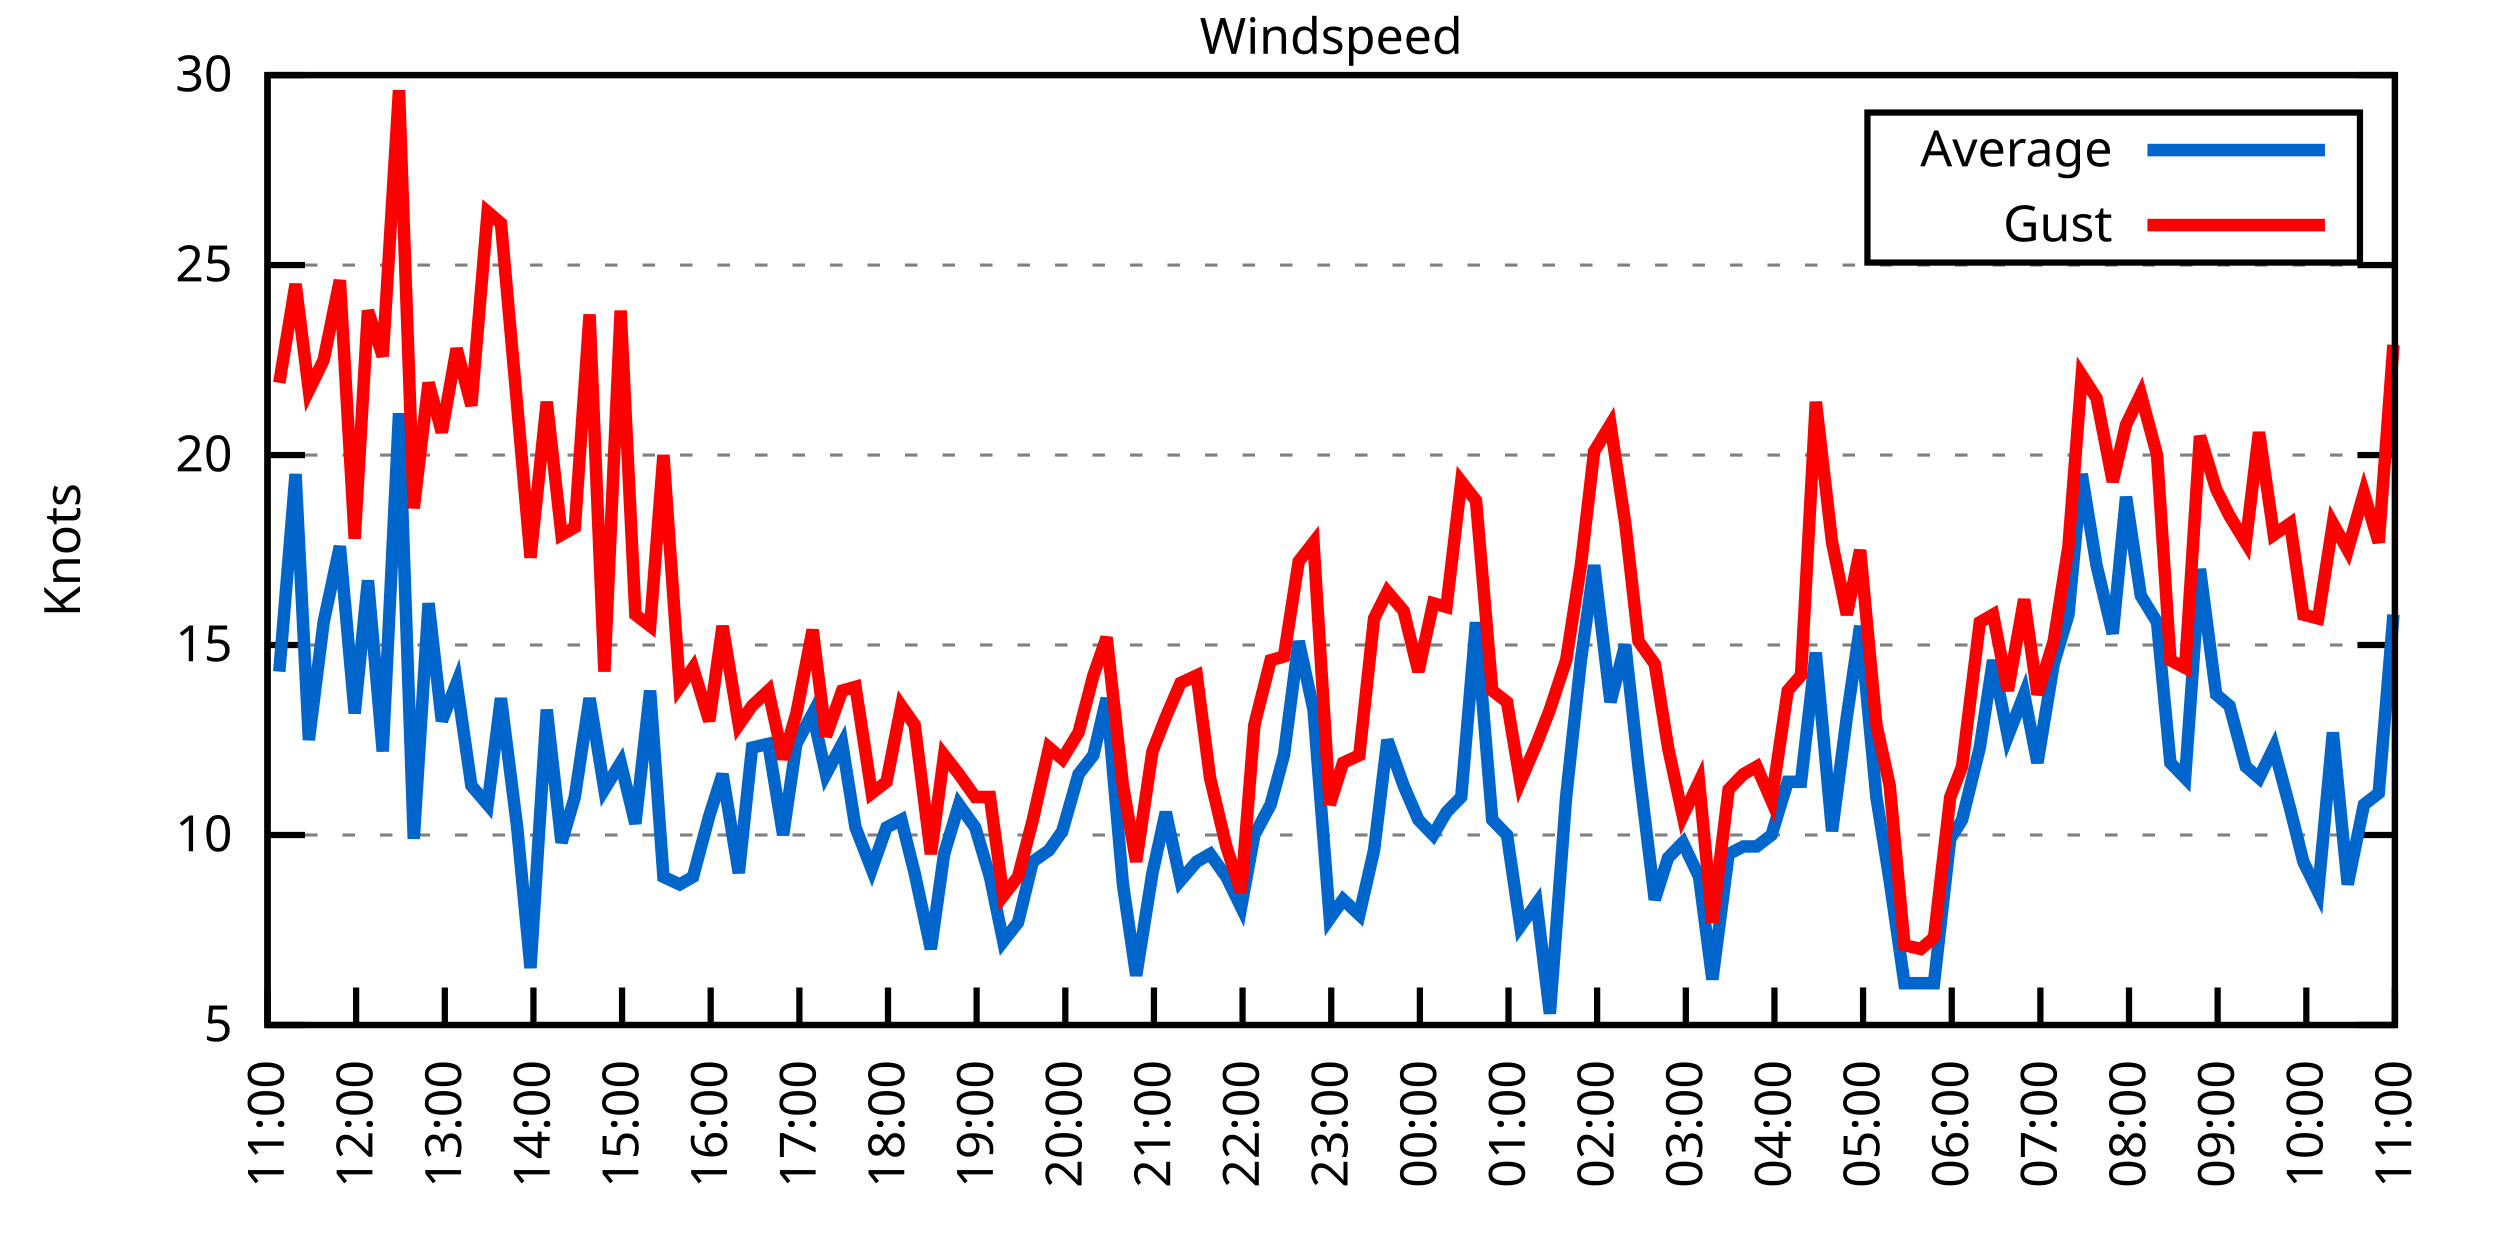
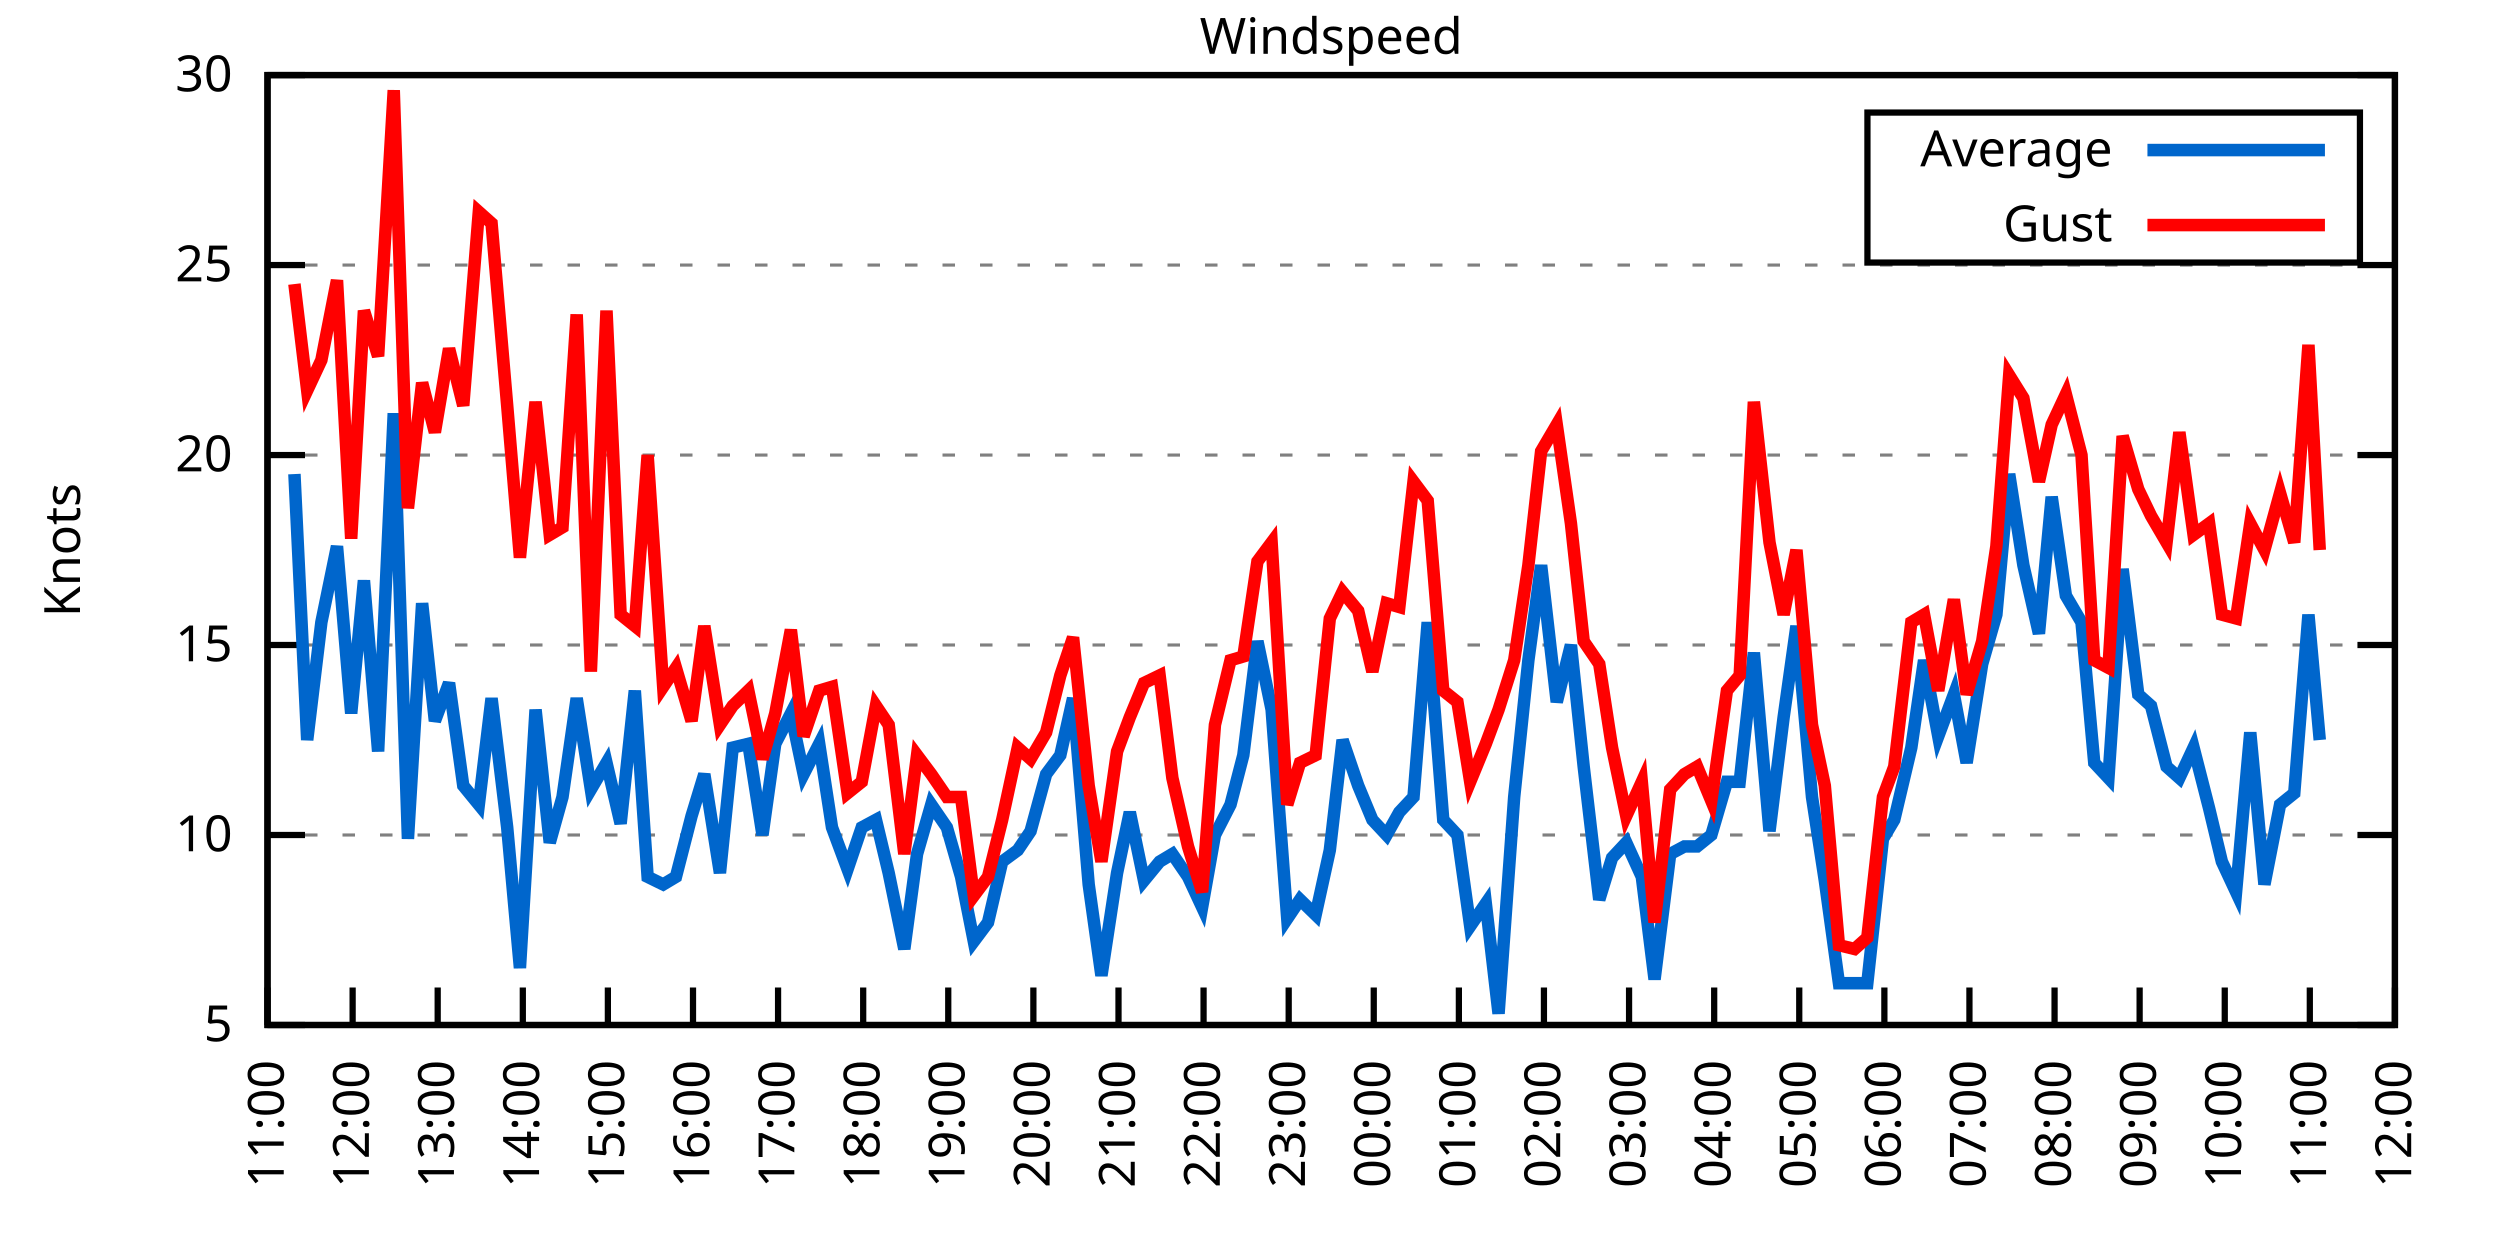
<svg xmlns="http://www.w3.org/2000/svg" xmlns:xlink="http://www.w3.org/1999/xlink" width="400" height="200" viewBox="0 0 400 200">
  <g id="gnuplot_canvas">
    <rect x="0" y="0" width="400" height="200" fill="none" />
    <defs>
      <circle id="gpDot" r="0.5" stroke-width="0.5" stroke="currentColor" />
      <path id="gpPt0" stroke-width="0.333" stroke="currentColor" d="M-1,0 h2 M0,-1 v2" />
      <path id="gpPt1" stroke-width="0.333" stroke="currentColor" d="M-1,-1 L1,1 M1,-1 L-1,1" />
      <path id="gpPt2" stroke-width="0.333" stroke="currentColor" d="M-1,0 L1,0 M0,-1 L0,1 M-1,-1 L1,1 M-1,1 L1,-1" />
      <rect id="gpPt3" stroke-width="0.333" stroke="currentColor" x="-1" y="-1" width="2" height="2" />
      <rect id="gpPt4" stroke-width="0.333" stroke="currentColor" fill="currentColor" x="-1" y="-1" width="2" height="2" />
      <circle id="gpPt5" stroke-width="0.333" stroke="currentColor" cx="0" cy="0" r="1" />
      <use xlink:href="#gpPt5" id="gpPt6" fill="currentColor" stroke="none" />
      <path id="gpPt7" stroke-width="0.333" stroke="currentColor" d="M0,-1.33 L-1.33,0.67 L1.33,0.67 z" />
      <use xlink:href="#gpPt7" id="gpPt8" fill="currentColor" stroke="none" />
      <use xlink:href="#gpPt7" id="gpPt9" stroke="currentColor" transform="rotate(180)" />
      <use xlink:href="#gpPt9" id="gpPt10" fill="currentColor" stroke="none" />
      <use xlink:href="#gpPt3" id="gpPt11" stroke="currentColor" transform="rotate(45)" />
      <use xlink:href="#gpPt11" id="gpPt12" fill="currentColor" stroke="none" />
      <path id="gpPt13" stroke-width="0.333" stroke="currentColor" d="M0,1.330 L1.265,0.411 L0.782,-1.067 L-0.782,-1.076 L-1.265,0.411 z" />
      <use xlink:href="#gpPt13" id="gpPt14" fill="currentColor" stroke="none" />
      <filter id="textbox" filterUnits="objectBoundingBox" x="0" y="0" height="1" width="1">
        <feFlood flood-color="white" flood-opacity="1" result="bgnd" />
        <feComposite in="SourceGraphic" in2="bgnd" operator="atop" />
      </filter>
      <filter id="greybox" filterUnits="objectBoundingBox" x="0" y="0" height="1" width="1">
        <feFlood flood-color="lightgrey" flood-opacity="1" result="grey" />
        <feComposite in="SourceGraphic" in2="grey" operator="atop" />
      </filter>
    </defs>
    <g fill="none" color="white" stroke="currentColor" stroke-width="1.00" stroke-linecap="butt" stroke-linejoin="miter">
</g>
    <g fill="none" color="black" stroke="currentColor" stroke-width="1.00" stroke-linecap="butt" stroke-linejoin="miter">
      <g stroke="none" shape-rendering="crispEdges">
        <polygon fill="rgb(255, 255, 255)" points="42.80,164.00 383.18,164.00 383.18,12.02 42.80,12.02 " />
      </g>
    </g>
    <g fill="none" color="black" stroke="currentColor" stroke-width="1.00" stroke-linecap="butt" stroke-linejoin="miter">
</g>
    <g fill="none" color="black" stroke="black" stroke-width="0.50" stroke-linecap="butt" stroke-linejoin="miter">
</g>
    <g fill="none" color="gray" stroke="currentColor" stroke-width="0.50" stroke-linecap="butt" stroke-linejoin="miter">
      <path stroke="gray" stroke-dasharray="2,4" class="gridline" d="M42.80,164.00 L383.19,164.00  " />
    </g>
    <g fill="none" color="gray" stroke="gray" stroke-width="1.00" stroke-linecap="butt" stroke-linejoin="miter">
</g>
    <g fill="none" color="black" stroke="currentColor" stroke-width="1.00" stroke-linecap="butt" stroke-linejoin="miter">
      <path stroke="black" d="M42.80,164.00 L48.80,164.00 M383.19,164.00 L377.19,164.00  " />
      <g transform="translate(37.20,166.60)" stroke="none" fill="black" font-family="Sans" font-size="8.00" text-anchor="end">
        <text>
          <tspan font-family="Sans"> 5</tspan>
        </text>
      </g>
    </g>
    <g fill="none" color="black" stroke="currentColor" stroke-width="1.00" stroke-linecap="butt" stroke-linejoin="miter">
</g>
    <g fill="none" color="black" stroke="black" stroke-width="0.50" stroke-linecap="butt" stroke-linejoin="miter">
</g>
    <g fill="none" color="gray" stroke="currentColor" stroke-width="0.50" stroke-linecap="butt" stroke-linejoin="miter">
      <path stroke="gray" stroke-dasharray="2,4" class="gridline" d="M42.80,133.60 L383.19,133.60  " />
    </g>
    <g fill="none" color="gray" stroke="gray" stroke-width="1.00" stroke-linecap="butt" stroke-linejoin="miter">
</g>
    <g fill="none" color="black" stroke="currentColor" stroke-width="1.00" stroke-linecap="butt" stroke-linejoin="miter">
      <path stroke="black" d="M42.80,133.60 L48.80,133.60 M383.19,133.60 L377.19,133.60  " />
      <g transform="translate(37.20,136.20)" stroke="none" fill="black" font-family="Sans" font-size="8.00" text-anchor="end">
        <text>
          <tspan font-family="Sans"> 10</tspan>
        </text>
      </g>
    </g>
    <g fill="none" color="black" stroke="currentColor" stroke-width="1.00" stroke-linecap="butt" stroke-linejoin="miter">
</g>
    <g fill="none" color="black" stroke="black" stroke-width="0.50" stroke-linecap="butt" stroke-linejoin="miter">
</g>
    <g fill="none" color="gray" stroke="currentColor" stroke-width="0.50" stroke-linecap="butt" stroke-linejoin="miter">
      <path stroke="gray" stroke-dasharray="2,4" class="gridline" d="M42.80,103.20 L383.19,103.20  " />
    </g>
    <g fill="none" color="gray" stroke="gray" stroke-width="1.00" stroke-linecap="butt" stroke-linejoin="miter">
</g>
    <g fill="none" color="black" stroke="currentColor" stroke-width="1.00" stroke-linecap="butt" stroke-linejoin="miter">
      <path stroke="black" d="M42.80,103.20 L48.80,103.20 M383.19,103.20 L377.19,103.20  " />
      <g transform="translate(37.20,105.80)" stroke="none" fill="black" font-family="Sans" font-size="8.00" text-anchor="end">
        <text>
          <tspan font-family="Sans"> 15</tspan>
        </text>
      </g>
    </g>
    <g fill="none" color="black" stroke="currentColor" stroke-width="1.00" stroke-linecap="butt" stroke-linejoin="miter">
</g>
    <g fill="none" color="black" stroke="black" stroke-width="0.50" stroke-linecap="butt" stroke-linejoin="miter">
</g>
    <g fill="none" color="gray" stroke="currentColor" stroke-width="0.50" stroke-linecap="butt" stroke-linejoin="miter">
      <path stroke="gray" stroke-dasharray="2,4" class="gridline" d="M42.80,72.81 L383.19,72.81  " />
    </g>
    <g fill="none" color="gray" stroke="gray" stroke-width="1.00" stroke-linecap="butt" stroke-linejoin="miter">
</g>
    <g fill="none" color="black" stroke="currentColor" stroke-width="1.00" stroke-linecap="butt" stroke-linejoin="miter">
      <path stroke="black" d="M42.80,72.81 L48.80,72.81 M383.19,72.81 L377.19,72.81  " />
      <g transform="translate(37.20,75.41)" stroke="none" fill="black" font-family="Sans" font-size="8.00" text-anchor="end">
        <text>
          <tspan font-family="Sans"> 20</tspan>
        </text>
      </g>
    </g>
    <g fill="none" color="black" stroke="currentColor" stroke-width="1.00" stroke-linecap="butt" stroke-linejoin="miter">
</g>
    <g fill="none" color="black" stroke="black" stroke-width="0.50" stroke-linecap="butt" stroke-linejoin="miter">
</g>
    <g fill="none" color="gray" stroke="currentColor" stroke-width="0.50" stroke-linecap="butt" stroke-linejoin="miter">
      <path stroke="gray" stroke-dasharray="2,4" class="gridline" d="M42.80,42.41 L383.19,42.41  " />
    </g>
    <g fill="none" color="gray" stroke="gray" stroke-width="1.00" stroke-linecap="butt" stroke-linejoin="miter">
</g>
    <g fill="none" color="black" stroke="currentColor" stroke-width="1.00" stroke-linecap="butt" stroke-linejoin="miter">
      <path stroke="black" d="M42.80,42.41 L48.80,42.41 M383.19,42.41 L377.19,42.41  " />
      <g transform="translate(37.20,45.01)" stroke="none" fill="black" font-family="Sans" font-size="8.00" text-anchor="end">
        <text>
          <tspan font-family="Sans"> 25</tspan>
        </text>
      </g>
    </g>
    <g fill="none" color="black" stroke="currentColor" stroke-width="1.00" stroke-linecap="butt" stroke-linejoin="miter">
</g>
    <g fill="none" color="black" stroke="black" stroke-width="0.50" stroke-linecap="butt" stroke-linejoin="miter">
</g>
    <g fill="none" color="gray" stroke="currentColor" stroke-width="0.50" stroke-linecap="butt" stroke-linejoin="miter">
      <path stroke="gray" stroke-dasharray="2,4" class="gridline" d="M42.80,12.01 L383.19,12.01  " />
    </g>
    <g fill="none" color="gray" stroke="gray" stroke-width="1.00" stroke-linecap="butt" stroke-linejoin="miter">
</g>
    <g fill="none" color="black" stroke="currentColor" stroke-width="1.00" stroke-linecap="butt" stroke-linejoin="miter">
      <path stroke="black" d="M42.80,12.01 L48.80,12.01 M383.19,12.01 L377.19,12.01  " />
      <g transform="translate(37.20,14.61)" stroke="none" fill="black" font-family="Sans" font-size="8.00" text-anchor="end">
        <text>
          <tspan font-family="Sans"> 30</tspan>
        </text>
      </g>
    </g>
    <g fill="none" color="black" stroke="currentColor" stroke-width="1.00" stroke-linecap="butt" stroke-linejoin="miter">
      <path stroke="black" d="M42.80,164.00 L42.80,158.00  " />
      <g transform="translate(45.40,169.60) rotate(270.00)" stroke="none" fill="black" font-family="Sans" font-size="8.00" text-anchor="end">
        <text>
          <tspan font-family="Sans">11:00</tspan>
        </text>
      </g>
    </g>
    <g fill="none" color="black" stroke="currentColor" stroke-width="1.00" stroke-linecap="butt" stroke-linejoin="miter">
-       <path stroke="black" d="M56.98,164.00 L56.98,158.00  " />
-       <g transform="translate(59.58,169.60) rotate(270.00)" stroke="none" fill="black" font-family="Sans" font-size="8.00" text-anchor="end">
+       <path stroke="black" d="M56.42,164.00 L56.42,158.00  " />
+       <g transform="translate(59.02,169.60) rotate(270.00)" stroke="none" fill="black" font-family="Sans" font-size="8.00" text-anchor="end">
        <text>
          <tspan font-family="Sans">12:00</tspan>
        </text>
      </g>
    </g>
    <g fill="none" color="black" stroke="currentColor" stroke-width="1.00" stroke-linecap="butt" stroke-linejoin="miter">
-       <path stroke="black" d="M71.17,164.00 L71.17,158.00  " />
-       <g transform="translate(73.77,169.60) rotate(270.00)" stroke="none" fill="black" font-family="Sans" font-size="8.00" text-anchor="end">
+       <path stroke="black" d="M70.03,164.00 L70.03,158.00  " />
+       <g transform="translate(72.63,169.60) rotate(270.00)" stroke="none" fill="black" font-family="Sans" font-size="8.00" text-anchor="end">
        <text>
          <tspan font-family="Sans">13:00</tspan>
        </text>
      </g>
    </g>
    <g fill="none" color="black" stroke="currentColor" stroke-width="1.00" stroke-linecap="butt" stroke-linejoin="miter">
-       <path stroke="black" d="M85.35,164.00 L85.35,158.00  " />
-       <g transform="translate(87.95,169.60) rotate(270.00)" stroke="none" fill="black" font-family="Sans" font-size="8.00" text-anchor="end">
+       <path stroke="black" d="M83.65,164.00 L83.65,158.00  " />
+       <g transform="translate(86.25,169.60) rotate(270.00)" stroke="none" fill="black" font-family="Sans" font-size="8.00" text-anchor="end">
        <text>
          <tspan font-family="Sans">14:00</tspan>
        </text>
      </g>
    </g>
    <g fill="none" color="black" stroke="currentColor" stroke-width="1.00" stroke-linecap="butt" stroke-linejoin="miter">
-       <path stroke="black" d="M99.53,164.00 L99.53,158.00  " />
-       <g transform="translate(102.13,169.60) rotate(270.00)" stroke="none" fill="black" font-family="Sans" font-size="8.00" text-anchor="end">
+       <path stroke="black" d="M97.26,164.00 L97.26,158.00  " />
+       <g transform="translate(99.86,169.60) rotate(270.00)" stroke="none" fill="black" font-family="Sans" font-size="8.00" text-anchor="end">
        <text>
          <tspan font-family="Sans">15:00</tspan>
        </text>
      </g>
    </g>
    <g fill="none" color="black" stroke="currentColor" stroke-width="1.00" stroke-linecap="butt" stroke-linejoin="miter">
-       <path stroke="black" d="M113.71,164.00 L113.71,158.00  " />
-       <g transform="translate(116.31,169.60) rotate(270.00)" stroke="none" fill="black" font-family="Sans" font-size="8.00" text-anchor="end">
+       <path stroke="black" d="M110.88,164.00 L110.88,158.00  " />
+       <g transform="translate(113.48,169.60) rotate(270.00)" stroke="none" fill="black" font-family="Sans" font-size="8.00" text-anchor="end">
        <text>
          <tspan font-family="Sans">16:00</tspan>
        </text>
      </g>
    </g>
    <g fill="none" color="black" stroke="currentColor" stroke-width="1.00" stroke-linecap="butt" stroke-linejoin="miter">
-       <path stroke="black" d="M127.90,164.00 L127.90,158.00  " />
-       <g transform="translate(130.50,169.60) rotate(270.00)" stroke="none" fill="black" font-family="Sans" font-size="8.00" text-anchor="end">
+       <path stroke="black" d="M124.49,164.00 L124.49,158.00  " />
+       <g transform="translate(127.09,169.60) rotate(270.00)" stroke="none" fill="black" font-family="Sans" font-size="8.00" text-anchor="end">
        <text>
          <tspan font-family="Sans">17:00</tspan>
        </text>
      </g>
    </g>
    <g fill="none" color="black" stroke="currentColor" stroke-width="1.00" stroke-linecap="butt" stroke-linejoin="miter">
-       <path stroke="black" d="M142.08,164.00 L142.08,158.00  " />
-       <g transform="translate(144.68,169.60) rotate(270.00)" stroke="none" fill="black" font-family="Sans" font-size="8.00" text-anchor="end">
+       <path stroke="black" d="M138.11,164.00 L138.11,158.00  " />
+       <g transform="translate(140.71,169.60) rotate(270.00)" stroke="none" fill="black" font-family="Sans" font-size="8.00" text-anchor="end">
        <text>
          <tspan font-family="Sans">18:00</tspan>
        </text>
      </g>
    </g>
    <g fill="none" color="black" stroke="currentColor" stroke-width="1.00" stroke-linecap="butt" stroke-linejoin="miter">
-       <path stroke="black" d="M156.26,164.00 L156.26,158.00  " />
-       <g transform="translate(158.86,169.60) rotate(270.00)" stroke="none" fill="black" font-family="Sans" font-size="8.00" text-anchor="end">
+       <path stroke="black" d="M151.72,164.00 L151.72,158.00  " />
+       <g transform="translate(154.32,169.60) rotate(270.00)" stroke="none" fill="black" font-family="Sans" font-size="8.00" text-anchor="end">
        <text>
          <tspan font-family="Sans">19:00</tspan>
        </text>
      </g>
    </g>
    <g fill="none" color="black" stroke="currentColor" stroke-width="1.00" stroke-linecap="butt" stroke-linejoin="miter">
-       <path stroke="black" d="M170.45,164.00 L170.45,158.00  " />
-       <g transform="translate(173.05,169.60) rotate(270.00)" stroke="none" fill="black" font-family="Sans" font-size="8.00" text-anchor="end">
+       <path stroke="black" d="M165.34,164.00 L165.34,158.00  " />
+       <g transform="translate(167.94,169.60) rotate(270.00)" stroke="none" fill="black" font-family="Sans" font-size="8.00" text-anchor="end">
        <text>
          <tspan font-family="Sans">20:00</tspan>
        </text>
      </g>
    </g>
    <g fill="none" color="black" stroke="currentColor" stroke-width="1.00" stroke-linecap="butt" stroke-linejoin="miter">
-       <path stroke="black" d="M184.63,164.00 L184.63,158.00  " />
-       <g transform="translate(187.23,169.60) rotate(270.00)" stroke="none" fill="black" font-family="Sans" font-size="8.00" text-anchor="end">
+       <path stroke="black" d="M178.96,164.00 L178.96,158.00  " />
+       <g transform="translate(181.56,169.60) rotate(270.00)" stroke="none" fill="black" font-family="Sans" font-size="8.00" text-anchor="end">
        <text>
          <tspan font-family="Sans">21:00</tspan>
        </text>
      </g>
    </g>
    <g fill="none" color="black" stroke="currentColor" stroke-width="1.00" stroke-linecap="butt" stroke-linejoin="miter">
-       <path stroke="black" d="M198.81,164.00 L198.81,158.00  " />
-       <g transform="translate(201.41,169.60) rotate(270.00)" stroke="none" fill="black" font-family="Sans" font-size="8.00" text-anchor="end">
+       <path stroke="black" d="M192.57,164.00 L192.57,158.00  " />
+       <g transform="translate(195.17,169.60) rotate(270.00)" stroke="none" fill="black" font-family="Sans" font-size="8.00" text-anchor="end">
        <text>
          <tspan font-family="Sans">22:00</tspan>
        </text>
      </g>
    </g>
    <g fill="none" color="black" stroke="currentColor" stroke-width="1.00" stroke-linecap="butt" stroke-linejoin="miter">
-       <path stroke="black" d="M213.00,164.00 L213.00,158.00  " />
-       <g transform="translate(215.60,169.60) rotate(270.00)" stroke="none" fill="black" font-family="Sans" font-size="8.00" text-anchor="end">
+       <path stroke="black" d="M206.19,164.00 L206.19,158.00  " />
+       <g transform="translate(208.79,169.60) rotate(270.00)" stroke="none" fill="black" font-family="Sans" font-size="8.00" text-anchor="end">
        <text>
          <tspan font-family="Sans">23:00</tspan>
        </text>
      </g>
    </g>
    <g fill="none" color="black" stroke="currentColor" stroke-width="1.00" stroke-linecap="butt" stroke-linejoin="miter">
-       <path stroke="black" d="M227.18,164.00 L227.18,158.00  " />
-       <g transform="translate(229.78,169.60) rotate(270.00)" stroke="none" fill="black" font-family="Sans" font-size="8.00" text-anchor="end">
+       <path stroke="black" d="M219.80,164.00 L219.80,158.00  " />
+       <g transform="translate(222.40,169.60) rotate(270.00)" stroke="none" fill="black" font-family="Sans" font-size="8.00" text-anchor="end">
        <text>
          <tspan font-family="Sans">00:00</tspan>
        </text>
      </g>
    </g>
    <g fill="none" color="black" stroke="currentColor" stroke-width="1.00" stroke-linecap="butt" stroke-linejoin="miter">
-       <path stroke="black" d="M241.36,164.00 L241.36,158.00  " />
-       <g transform="translate(243.96,169.60) rotate(270.00)" stroke="none" fill="black" font-family="Sans" font-size="8.00" text-anchor="end">
+       <path stroke="black" d="M233.42,164.00 L233.42,158.00  " />
+       <g transform="translate(236.02,169.60) rotate(270.00)" stroke="none" fill="black" font-family="Sans" font-size="8.00" text-anchor="end">
        <text>
          <tspan font-family="Sans">01:00</tspan>
        </text>
      </g>
    </g>
    <g fill="none" color="black" stroke="currentColor" stroke-width="1.00" stroke-linecap="butt" stroke-linejoin="miter">
-       <path stroke="black" d="M255.54,164.00 L255.54,158.00  " />
-       <g transform="translate(258.14,169.60) rotate(270.00)" stroke="none" fill="black" font-family="Sans" font-size="8.00" text-anchor="end">
+       <path stroke="black" d="M247.03,164.00 L247.03,158.00  " />
+       <g transform="translate(249.63,169.60) rotate(270.00)" stroke="none" fill="black" font-family="Sans" font-size="8.00" text-anchor="end">
        <text>
          <tspan font-family="Sans">02:00</tspan>
        </text>
      </g>
    </g>
    <g fill="none" color="black" stroke="currentColor" stroke-width="1.00" stroke-linecap="butt" stroke-linejoin="miter">
-       <path stroke="black" d="M269.73,164.00 L269.73,158.00  " />
-       <g transform="translate(272.33,169.60) rotate(270.00)" stroke="none" fill="black" font-family="Sans" font-size="8.00" text-anchor="end">
+       <path stroke="black" d="M260.65,164.00 L260.65,158.00  " />
+       <g transform="translate(263.25,169.60) rotate(270.00)" stroke="none" fill="black" font-family="Sans" font-size="8.00" text-anchor="end">
        <text>
          <tspan font-family="Sans">03:00</tspan>
        </text>
      </g>
    </g>
    <g fill="none" color="black" stroke="currentColor" stroke-width="1.00" stroke-linecap="butt" stroke-linejoin="miter">
-       <path stroke="black" d="M283.91,164.00 L283.91,158.00  " />
-       <g transform="translate(286.51,169.60) rotate(270.00)" stroke="none" fill="black" font-family="Sans" font-size="8.00" text-anchor="end">
+       <path stroke="black" d="M274.27,164.00 L274.27,158.00  " />
+       <g transform="translate(276.87,169.60) rotate(270.00)" stroke="none" fill="black" font-family="Sans" font-size="8.00" text-anchor="end">
        <text>
          <tspan font-family="Sans">04:00</tspan>
        </text>
      </g>
    </g>
    <g fill="none" color="black" stroke="currentColor" stroke-width="1.00" stroke-linecap="butt" stroke-linejoin="miter">
-       <path stroke="black" d="M298.09,164.00 L298.09,158.00  " />
-       <g transform="translate(300.69,169.60) rotate(270.00)" stroke="none" fill="black" font-family="Sans" font-size="8.00" text-anchor="end">
+       <path stroke="black" d="M287.88,164.00 L287.88,158.00  " />
+       <g transform="translate(290.48,169.60) rotate(270.00)" stroke="none" fill="black" font-family="Sans" font-size="8.00" text-anchor="end">
        <text>
          <tspan font-family="Sans">05:00</tspan>
        </text>
      </g>
    </g>
    <g fill="none" color="black" stroke="currentColor" stroke-width="1.00" stroke-linecap="butt" stroke-linejoin="miter">
-       <path stroke="black" d="M312.28,164.00 L312.28,158.00  " />
-       <g transform="translate(314.88,169.60) rotate(270.00)" stroke="none" fill="black" font-family="Sans" font-size="8.00" text-anchor="end">
+       <path stroke="black" d="M301.50,164.00 L301.50,158.00  " />
+       <g transform="translate(304.10,169.60) rotate(270.00)" stroke="none" fill="black" font-family="Sans" font-size="8.00" text-anchor="end">
        <text>
          <tspan font-family="Sans">06:00</tspan>
        </text>
      </g>
    </g>
    <g fill="none" color="black" stroke="currentColor" stroke-width="1.00" stroke-linecap="butt" stroke-linejoin="miter">
-       <path stroke="black" d="M326.46,164.00 L326.46,158.00  " />
-       <g transform="translate(329.06,169.60) rotate(270.00)" stroke="none" fill="black" font-family="Sans" font-size="8.00" text-anchor="end">
+       <path stroke="black" d="M315.11,164.00 L315.11,158.00  " />
+       <g transform="translate(317.71,169.60) rotate(270.00)" stroke="none" fill="black" font-family="Sans" font-size="8.00" text-anchor="end">
        <text>
          <tspan font-family="Sans">07:00</tspan>
        </text>
      </g>
    </g>
    <g fill="none" color="black" stroke="currentColor" stroke-width="1.00" stroke-linecap="butt" stroke-linejoin="miter">
-       <path stroke="black" d="M340.64,164.00 L340.64,158.00  " />
-       <g transform="translate(343.24,169.60) rotate(270.00)" stroke="none" fill="black" font-family="Sans" font-size="8.00" text-anchor="end">
+       <path stroke="black" d="M328.73,164.00 L328.73,158.00  " />
+       <g transform="translate(331.33,169.60) rotate(270.00)" stroke="none" fill="black" font-family="Sans" font-size="8.00" text-anchor="end">
        <text>
          <tspan font-family="Sans">08:00</tspan>
        </text>
      </g>
    </g>
    <g fill="none" color="black" stroke="currentColor" stroke-width="1.00" stroke-linecap="butt" stroke-linejoin="miter">
-       <path stroke="black" d="M354.82,164.00 L354.82,158.00  " />
-       <g transform="translate(357.42,169.60) rotate(270.00)" stroke="none" fill="black" font-family="Sans" font-size="8.00" text-anchor="end">
+       <path stroke="black" d="M342.34,164.00 L342.34,158.00  " />
+       <g transform="translate(344.94,169.60) rotate(270.00)" stroke="none" fill="black" font-family="Sans" font-size="8.00" text-anchor="end">
        <text>
          <tspan font-family="Sans">09:00</tspan>
        </text>
      </g>
    </g>
    <g fill="none" color="black" stroke="currentColor" stroke-width="1.00" stroke-linecap="butt" stroke-linejoin="miter">
-       <path stroke="black" d="M369.01,164.00 L369.01,158.00  " />
-       <g transform="translate(371.61,169.60) rotate(270.00)" stroke="none" fill="black" font-family="Sans" font-size="8.00" text-anchor="end">
+       <path stroke="black" d="M355.96,164.00 L355.96,158.00  " />
+       <g transform="translate(358.56,169.60) rotate(270.00)" stroke="none" fill="black" font-family="Sans" font-size="8.00" text-anchor="end">
        <text>
          <tspan font-family="Sans">10:00</tspan>
+         </text>
+       </g>
+     </g>
+     <g fill="none" color="black" stroke="currentColor" stroke-width="1.00" stroke-linecap="butt" stroke-linejoin="miter">
+       <path stroke="black" d="M369.57,164.00 L369.57,158.00  " />
+       <g transform="translate(372.17,169.60) rotate(270.00)" stroke="none" fill="black" font-family="Sans" font-size="8.00" text-anchor="end">
+         <text>
+           <tspan font-family="Sans">11:00</tspan>
        </text>
      </g>
    </g>
    <g fill="none" color="black" stroke="currentColor" stroke-width="1.00" stroke-linecap="butt" stroke-linejoin="miter">
      <path stroke="black" d="M383.19,164.00 L383.19,158.00  " />
      <g transform="translate(385.79,169.60) rotate(270.00)" stroke="none" fill="black" font-family="Sans" font-size="8.00" text-anchor="end">
        <text>
-           <tspan font-family="Sans">11:00</tspan>
+           <tspan font-family="Sans">12:00</tspan>
        </text>
      </g>
    </g>
    <g fill="none" color="black" stroke="currentColor" stroke-width="1.00" stroke-linecap="butt" stroke-linejoin="miter">
</g>
    <g fill="none" color="black" stroke="currentColor" stroke-width="1.00" stroke-linecap="butt" stroke-linejoin="miter">
      <path stroke="black" d="M42.80,12.01 L42.80,164.00 L383.19,164.00 L383.19,12.01 L42.80,12.01 Z  " />
    </g>
    <g fill="none" color="black" stroke="currentColor" stroke-width="1.00" stroke-linecap="butt" stroke-linejoin="miter">
</g>
    <g fill="none" color="black" stroke="currentColor" stroke-width="1.00" stroke-linecap="butt" stroke-linejoin="miter">
      <path stroke="black" d="M298.79,42.01 L298.79,18.01 L377.59,18.01 L377.59,42.01 L298.79,42.01 Z  " />
    </g>
    <g id="Windspeed_plot_1">
      <g fill="none" color="white" stroke="black" stroke-width="2.00" stroke-linecap="butt" stroke-linejoin="miter">
</g>
      <g fill="none" color="black" stroke="currentColor" stroke-width="2.00" stroke-linecap="butt" stroke-linejoin="miter">
        <g transform="translate(337.99,26.61)" stroke="none" fill="black" font-family="Sans" font-size="8.00" text-anchor="end">
          <text>
            <tspan font-family="Sans">Average</tspan>
          </text>
        </g>
      </g>
      <g fill="none" color="black" stroke="currentColor" stroke-width="2.00" stroke-linecap="butt" stroke-linejoin="miter">
-         <path stroke="rgb(  0, 102, 204)" d="M343.59,24.01 L371.99,24.01 M44.69,107.46 L47.29,75.85 L49.42,118.40 L51.78,99.56 L54.38,87.40 L56.75,114.15   L58.87,92.87 L61.24,120.23 L63.84,66.12 L66.20,134.21 L68.57,96.52 L70.69,115.36 L73.06,109.28 L75.42,125.70   L78.02,128.74 L80.15,111.72 L82.75,132.39 L84.88,154.88 L87.48,113.54 L89.84,134.82 L91.97,127.52 L94.33,111.72   L96.70,126.31 L99.30,122.05 L101.66,131.78 L104.02,110.50 L106.15,140.29 L108.75,141.51 L110.88,140.29 L113.48,130.56   L115.61,123.87 L118.21,139.68 L120.33,119.62 L122.93,119.01 L125.30,133.60 L127.42,119.01 L130.02,114.15 L132.15,123.87   L134.75,119.01 L136.88,132.39 L139.48,139.07 L141.84,132.39 L144.21,131.17 L146.34,139.68 L148.94,151.84 L151.06,136.64   L153.43,128.74 L156.03,132.39 L158.39,140.29 L160.52,150.62 L162.88,147.59 L165.25,137.86 L167.85,136.03 L169.97,132.99   L172.57,123.87 L174.94,120.83 L177.06,111.72 L179.67,141.51 L181.79,156.10 L184.39,139.68 L186.52,129.95 L188.88,140.90   L191.48,137.86 L193.61,136.64 L196.21,140.29 L198.58,145.15 L200.70,133.60 L203.30,128.74 L205.43,120.83 L207.79,102.60   L210.16,113.54 L212.76,146.98 L214.89,143.94 L217.49,146.37 L219.85,136.03 L221.98,118.40 L224.58,125.70 L226.94,131.17   L229.31,133.60 L231.43,129.95 L233.80,127.52 L236.16,99.56 L238.76,131.17 L241.12,133.60 L243.25,148.19 L245.85,144.55   L247.98,162.18 L250.58,127.52 L252.94,105.64 L255.07,90.44 L257.67,112.32 L260.04,103.20 L262.16,122.66 L264.76,143.94   L266.89,137.25 L269.25,134.82 L271.85,140.29 L273.98,156.70 L276.58,136.64 L278.95,135.43 L281.07,135.43 L283.44,133.60   L286.04,125.09 L288.16,125.09 L290.53,104.42 L293.13,132.99 L295.49,114.76 L297.62,100.16 L300.22,127.52 L302.35,140.90   L304.71,157.31 L307.31,157.31 L309.44,157.31 L312.04,134.21 L313.93,131.17 L316.77,119.62 L318.89,105.64 L321.26,117.80   L323.86,111.11 L325.99,122.05 L328.59,106.24 L330.95,98.34 L333.08,75.85 L335.44,90.44 L338.04,101.38 L340.17,79.49   L342.53,95.30 L345.13,99.56 L347.26,122.05 L349.62,124.48 L351.99,91.04 L354.59,111.11 L356.72,112.93 L359.32,122.66   L361.44,124.48 L363.81,119.62 L366.41,129.35 L368.53,137.86 L370.90,142.72 L373.26,117.19 L375.63,141.51 L378.23,128.74   L380.59,126.91 L382.95,98.34  " />
+         <path stroke="rgb(  0, 102, 204)" d="M343.59,24.01 L371.99,24.01 M47.11,75.85 L49.15,118.40 L51.42,99.56 L53.92,87.40 L56.19,114.15 L58.23,92.87   L60.50,120.23 L63.00,66.12 L65.27,134.21 L67.54,96.52 L69.58,115.36 L71.85,109.28 L74.12,125.70 L76.61,128.74   L78.65,111.72 L81.15,132.39 L83.19,154.88 L85.69,113.54 L87.96,134.82 L90.00,127.52 L92.27,111.72 L94.54,126.31   L97.04,122.05 L99.30,131.78 L101.57,110.50 L103.62,140.29 L106.11,141.51 L108.15,140.29 L110.65,130.56 L112.69,123.87   L115.19,139.68 L117.23,119.62 L119.73,119.01 L122.00,133.60 L124.04,119.01 L126.54,114.15 L128.58,123.87 L131.07,119.01   L133.12,132.39 L135.61,139.07 L137.88,132.39 L140.15,131.17 L142.19,139.68 L144.69,151.84 L146.73,136.64 L149.00,128.74   L151.50,132.39 L153.77,140.29 L155.81,150.62 L158.08,147.59 L160.35,137.86 L162.84,136.03 L164.89,132.99 L167.38,123.87   L169.65,120.83 L171.69,111.72 L174.19,141.51 L176.23,156.10 L178.73,139.68 L180.77,129.95 L183.04,140.90 L185.54,137.86   L187.58,136.64 L190.08,140.29 L192.34,145.15 L194.39,133.60 L196.88,128.74 L198.93,120.83 L201.19,102.60 L203.46,113.54   L205.96,146.98 L208.00,143.94 L210.50,146.37 L212.77,136.03 L214.81,118.40 L217.31,125.70 L219.58,131.17 L221.85,133.60   L223.89,129.95 L226.16,127.52 L228.43,99.56 L230.92,131.17 L233.19,133.60 L235.23,148.19 L237.73,144.55 L239.77,162.18   L242.27,127.52 L244.54,105.64 L246.58,90.44 L249.08,112.32 L251.35,103.20 L253.39,122.66 L255.88,143.94 L257.93,137.25   L260.20,134.82 L262.69,140.29 L264.73,156.70 L267.23,136.64 L269.50,135.43 L271.54,135.43 L273.81,133.60 L276.31,125.09   L278.35,125.09 L280.62,104.42 L283.12,132.99 L285.38,114.76 L287.43,100.16 L289.92,127.52 L291.97,140.90 L294.23,157.31   L296.73,157.31 L298.77,157.31 L301.27,134.21 L303.08,131.17 L305.81,119.62 L307.85,105.64 L310.12,117.80 L312.62,111.11   L314.66,122.05 L317.15,106.24 L319.42,98.34 L321.47,75.85 L323.74,90.44 L326.23,101.38 L328.27,79.49 L330.54,95.30   L333.04,99.56 L335.08,122.05 L337.35,124.48 L339.62,91.04 L342.12,111.11 L344.16,112.93 L346.65,122.66 L348.70,124.48   L350.97,119.62 L353.46,129.35 L355.50,137.86 L357.77,142.72 L360.04,117.19 L362.31,141.51 L364.81,128.74 L367.08,126.91   L369.35,98.34 L371.16,118.40  " />
      </g>
    </g>
    <g id="Windspeed_plot_2">
      <g fill="none" color="black" stroke="currentColor" stroke-width="2.00" stroke-linecap="butt" stroke-linejoin="miter">
        <g transform="translate(337.99,38.61)" stroke="none" fill="black" font-family="Sans" font-size="8.00" text-anchor="end">
          <text>
            <tspan font-family="Sans">Gust</tspan>
          </text>
        </g>
      </g>
      <g fill="none" color="black" stroke="currentColor" stroke-width="2.00" stroke-linecap="butt" stroke-linejoin="miter">
-         <path stroke="rgb(255,   0,   0)" d="M343.59,36.01 L371.99,36.01 M44.69,61.25 L47.29,45.45 L49.42,62.47 L51.78,57.61 L54.38,44.84 L56.75,86.18   L58.87,49.70 L61.24,57.00 L63.84,14.44 L66.20,81.32 L68.57,61.25 L70.69,69.16 L73.06,55.78 L75.42,64.90   L78.02,33.90 L80.15,35.72 L82.75,64.90 L84.88,89.22 L87.48,64.29 L89.84,85.57 L91.97,84.36 L94.33,50.31   L96.70,107.46 L99.30,49.70 L101.66,98.34 L104.02,100.16 L106.15,72.81 L108.75,109.89 L110.88,106.85 L113.48,115.36   L115.61,100.16 L118.21,115.97 L120.33,112.93 L122.93,110.50 L125.30,121.44 L127.42,114.15 L130.02,100.77 L132.15,117.80   L134.75,110.50 L136.88,109.89 L139.48,126.91 L141.84,125.09 L144.21,112.93 L146.34,115.97 L148.94,136.64 L151.06,120.83   L153.43,123.87 L156.03,127.52 L158.39,127.52 L160.52,143.33 L162.88,140.29 L165.25,131.17 L167.85,119.62 L169.97,121.44   L172.57,117.19 L174.94,108.07 L177.06,101.99 L179.67,125.70 L181.79,137.86 L184.39,120.23 L186.52,114.76 L188.88,109.28   L191.48,108.07 L193.61,124.48 L196.21,135.43 L198.58,142.72 L200.70,115.97 L203.30,105.64 L205.43,105.03 L207.79,89.83   L210.16,86.79 L212.76,128.74 L214.89,122.05 L217.49,120.83 L219.85,98.95 L221.98,94.69 L224.58,97.73 L226.94,107.46   L229.31,96.52 L231.43,97.12 L233.80,77.06 L236.16,80.10 L238.76,110.50 L241.12,112.32 L243.25,125.09 L245.85,119.01   L247.98,113.54 L250.58,105.64 L252.94,90.44 L255.07,72.20 L257.67,67.94 L260.04,83.75 L262.16,102.60 L264.76,106.24   L266.89,119.62 L269.25,130.56 L271.85,125.09 L273.98,147.59 L276.58,126.31 L278.95,123.87 L281.07,122.66 L283.44,128.13   L286.04,110.50 L288.16,108.07 L290.53,64.29 L293.13,86.79 L295.49,98.34 L297.62,88.00 L300.22,115.97 L302.35,125.70   L304.71,151.23 L307.31,151.84 L309.44,150.02 L312.04,127.52 L313.93,122.66 L316.77,99.56 L318.89,98.34 L321.26,110.50   L323.86,95.91 L325.99,111.11 L328.59,102.60 L330.95,87.40 L333.08,60.04 L335.44,63.69 L338.04,77.06 L340.17,67.94   L342.53,63.08 L345.13,72.81 L347.26,105.64 L349.62,106.85 L351.99,69.77 L354.59,78.28 L356.72,82.53 L359.32,86.79   L361.44,69.16 L363.81,85.57 L366.41,83.75 L368.53,98.34 L370.90,98.95 L373.26,83.75 L375.63,88.00 L378.23,78.89   L380.59,86.79 L382.95,55.18  " />
+         <path stroke="rgb(255,   0,   0)" d="M343.59,36.01 L371.99,36.01 M47.11,45.45 L49.15,62.47 L51.42,57.61 L53.92,44.84 L56.19,86.18 L58.23,49.70   L60.50,57.00 L63.00,14.44 L65.27,81.32 L67.54,61.25 L69.58,69.16 L71.85,55.78 L74.12,64.90 L76.61,33.90   L78.65,35.72 L81.15,64.90 L83.19,89.22 L85.69,64.29 L87.96,85.57 L90.00,84.36 L92.27,50.31 L94.54,107.46   L97.04,49.70 L99.30,98.34 L101.57,100.16 L103.62,72.81 L106.11,109.89 L108.15,106.85 L110.65,115.36 L112.69,100.16   L115.19,115.97 L117.23,112.93 L119.73,110.50 L122.00,121.44 L124.04,114.15 L126.54,100.77 L128.58,117.80 L131.07,110.50   L133.12,109.89 L135.61,126.91 L137.88,125.09 L140.15,112.93 L142.19,115.97 L144.69,136.64 L146.73,120.83 L149.00,123.87   L151.50,127.52 L153.77,127.52 L155.81,143.33 L158.08,140.29 L160.35,131.17 L162.84,119.62 L164.89,121.44 L167.38,117.19   L169.65,108.07 L171.69,101.99 L174.19,125.70 L176.23,137.86 L178.73,120.23 L180.77,114.76 L183.04,109.28 L185.54,108.07   L187.58,124.48 L190.08,135.43 L192.34,142.72 L194.39,115.97 L196.88,105.64 L198.93,105.03 L201.19,89.83 L203.46,86.79   L205.96,128.74 L208.00,122.05 L210.50,120.83 L212.77,98.95 L214.81,94.69 L217.31,97.73 L219.58,107.46 L221.85,96.52   L223.89,97.12 L226.16,77.06 L228.43,80.10 L230.92,110.50 L233.19,112.32 L235.23,125.09 L237.73,119.01 L239.77,113.54   L242.27,105.64 L244.54,90.44 L246.58,72.20 L249.08,67.94 L251.35,83.75 L253.39,102.60 L255.88,106.24 L257.93,119.62   L260.20,130.56 L262.69,125.09 L264.73,147.59 L267.23,126.31 L269.50,123.87 L271.54,122.66 L273.81,128.13 L276.31,110.50   L278.35,108.07 L280.62,64.29 L283.12,86.79 L285.38,98.34 L287.43,88.00 L289.92,115.97 L291.97,125.70 L294.23,151.23   L296.73,151.84 L298.77,150.02 L301.27,127.52 L303.08,122.66 L305.81,99.56 L307.85,98.34 L310.12,110.50 L312.62,95.91   L314.66,111.11 L317.15,102.60 L319.42,87.40 L321.47,60.04 L323.74,63.69 L326.23,77.06 L328.27,67.94 L330.54,63.08   L333.04,72.81 L335.08,105.64 L337.35,106.85 L339.62,69.77 L342.12,78.28 L344.16,82.53 L346.65,86.79 L348.70,69.16   L350.97,85.57 L353.46,83.75 L355.50,98.34 L357.77,98.95 L360.04,83.75 L362.31,88.00 L364.81,78.89 L367.08,86.79   L369.35,55.18 L371.16,88.00  " />
      </g>
    </g>
    <g fill="none" color="black" stroke="currentColor" stroke-width="2.00" stroke-linecap="butt" stroke-linejoin="miter">
</g>
    <g fill="none" color="black" stroke="black" stroke-width="1.00" stroke-linecap="butt" stroke-linejoin="miter">
</g>
    <g fill="none" color="black" stroke="currentColor" stroke-width="1.00" stroke-linecap="butt" stroke-linejoin="miter">
      <path stroke="black" d="M42.80,12.01 L42.80,164.00 L383.19,164.00 L383.19,12.01 L42.80,12.01 Z  " />
      <g transform="translate(12.80,88.01) rotate(270.00)" stroke="none" fill="black" font-family="Sans" font-size="8.00" text-anchor="middle">
        <text>
          <tspan font-family="Sans">Knots</tspan>
        </text>
      </g>
    </g>
    <g fill="none" color="black" stroke="currentColor" stroke-width="1.00" stroke-linecap="butt" stroke-linejoin="miter">
</g>
    <g fill="none" color="black" stroke="currentColor" stroke-width="1.00" stroke-linecap="butt" stroke-linejoin="miter">
      <g transform="translate(212.99,8.61)" stroke="none" fill="black" font-family="Sans" font-size="8.00" text-anchor="middle">
        <text>
          <tspan font-family="Sans">Windspeed</tspan>
        </text>
      </g>
    </g>
    <g fill="none" color="black" stroke="currentColor" stroke-width="1.00" stroke-linecap="butt" stroke-linejoin="miter">
</g>
  </g>
</svg>
